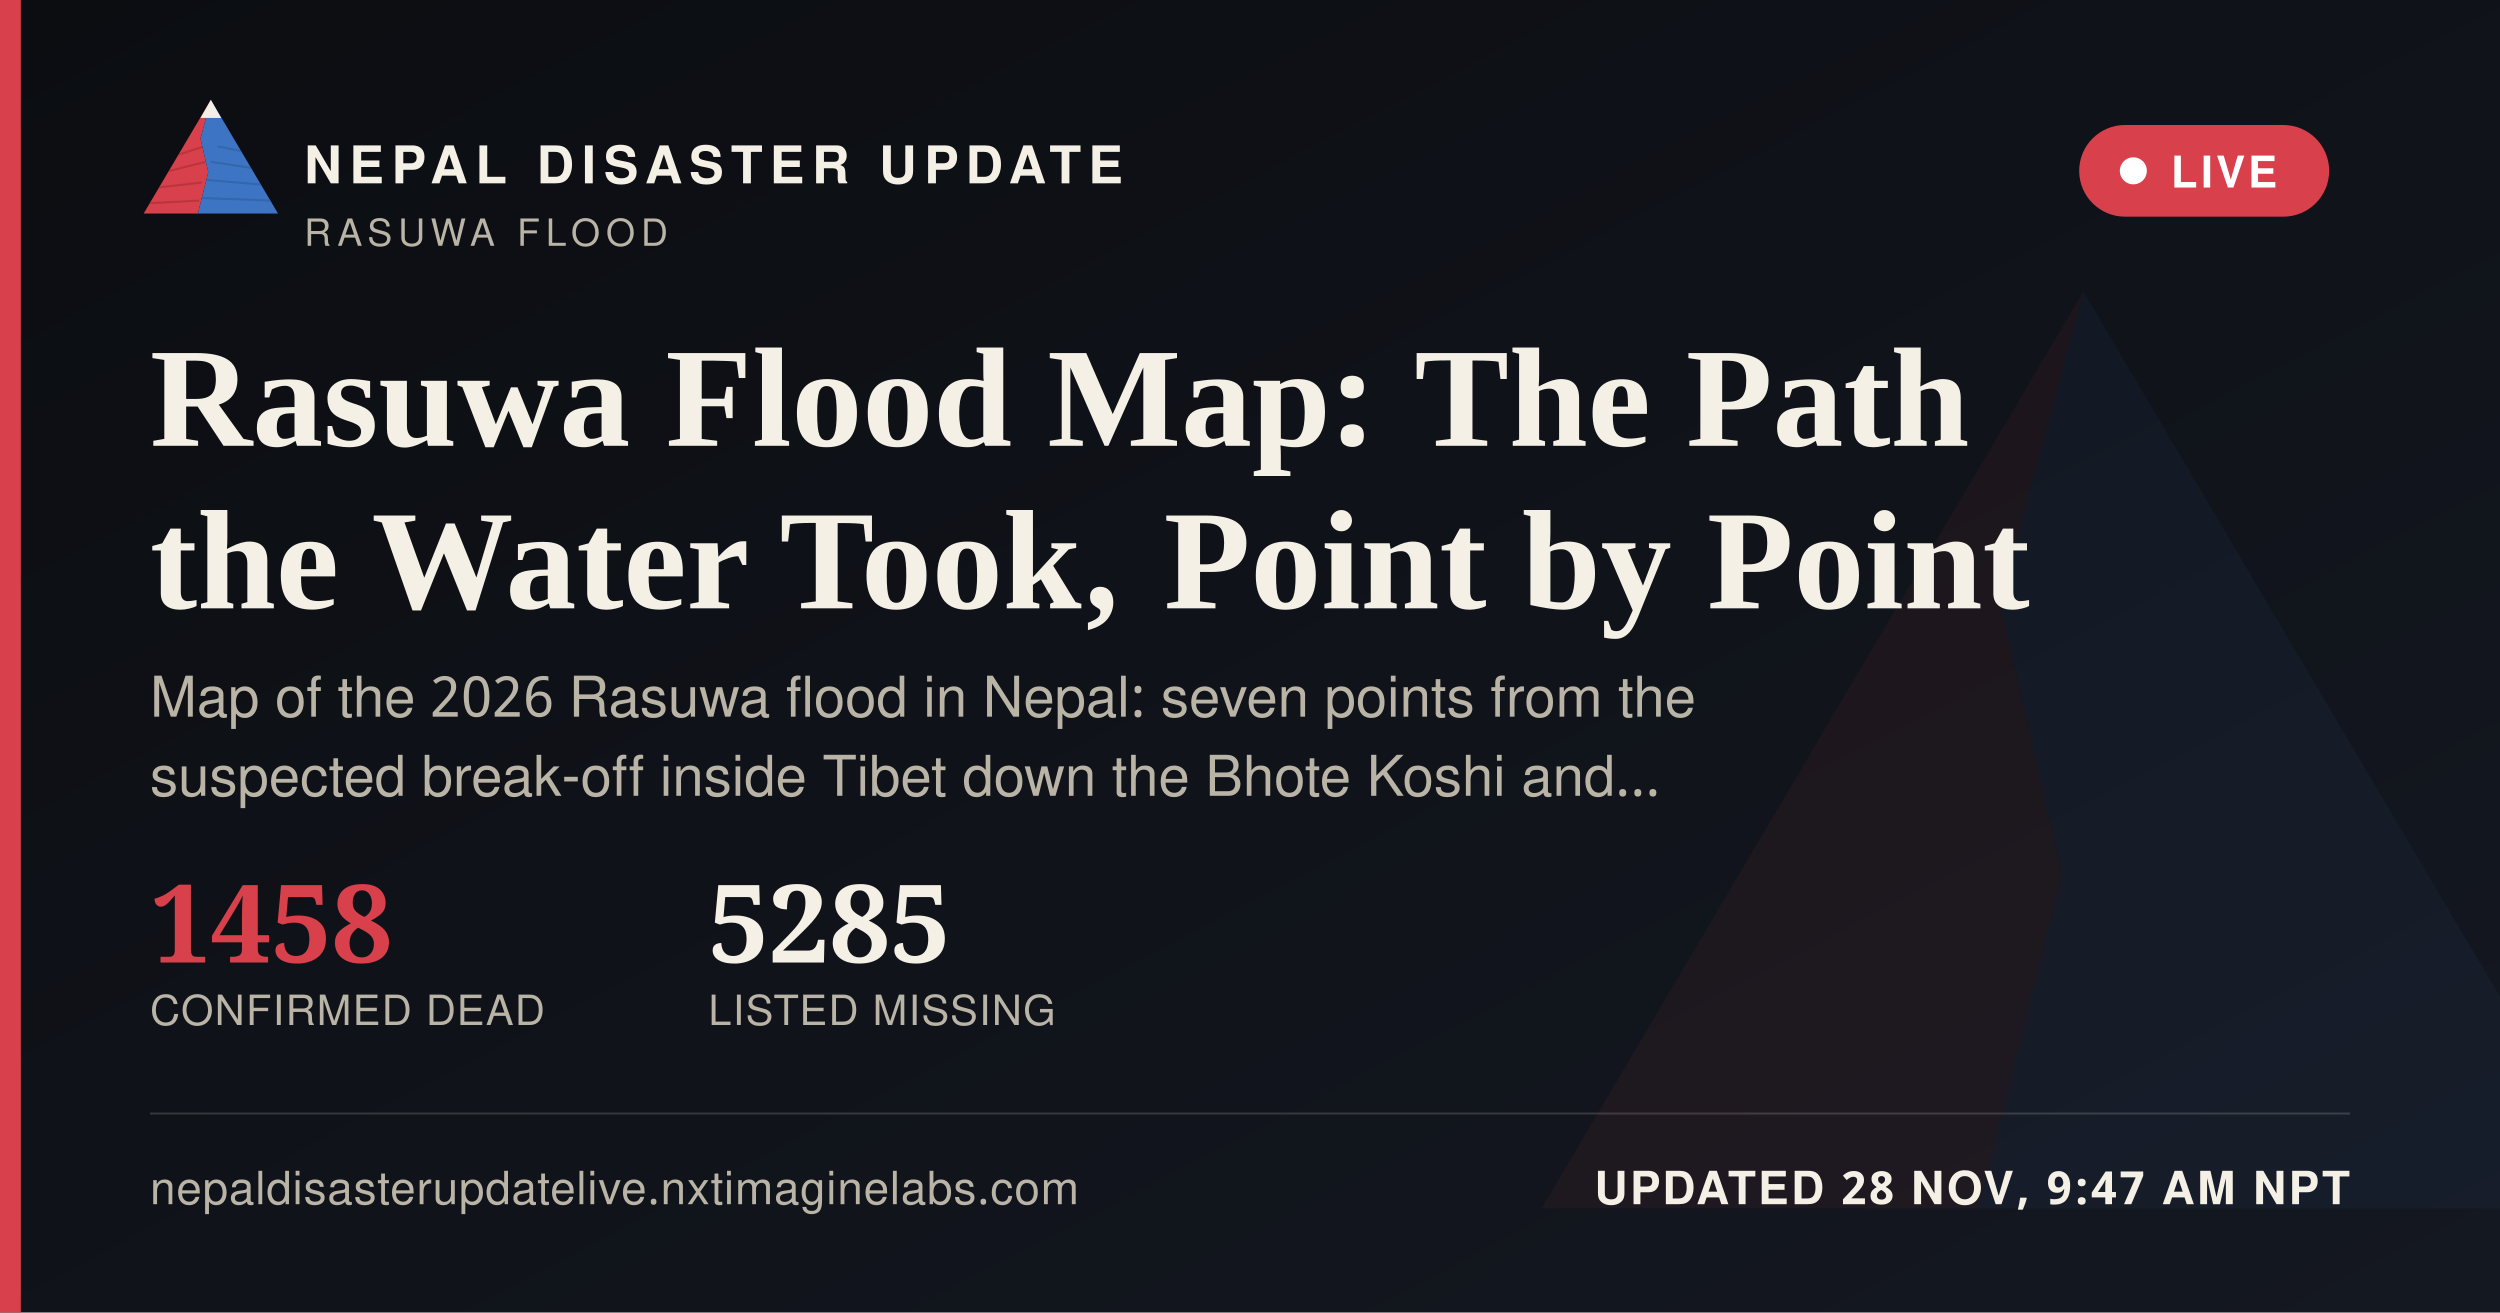
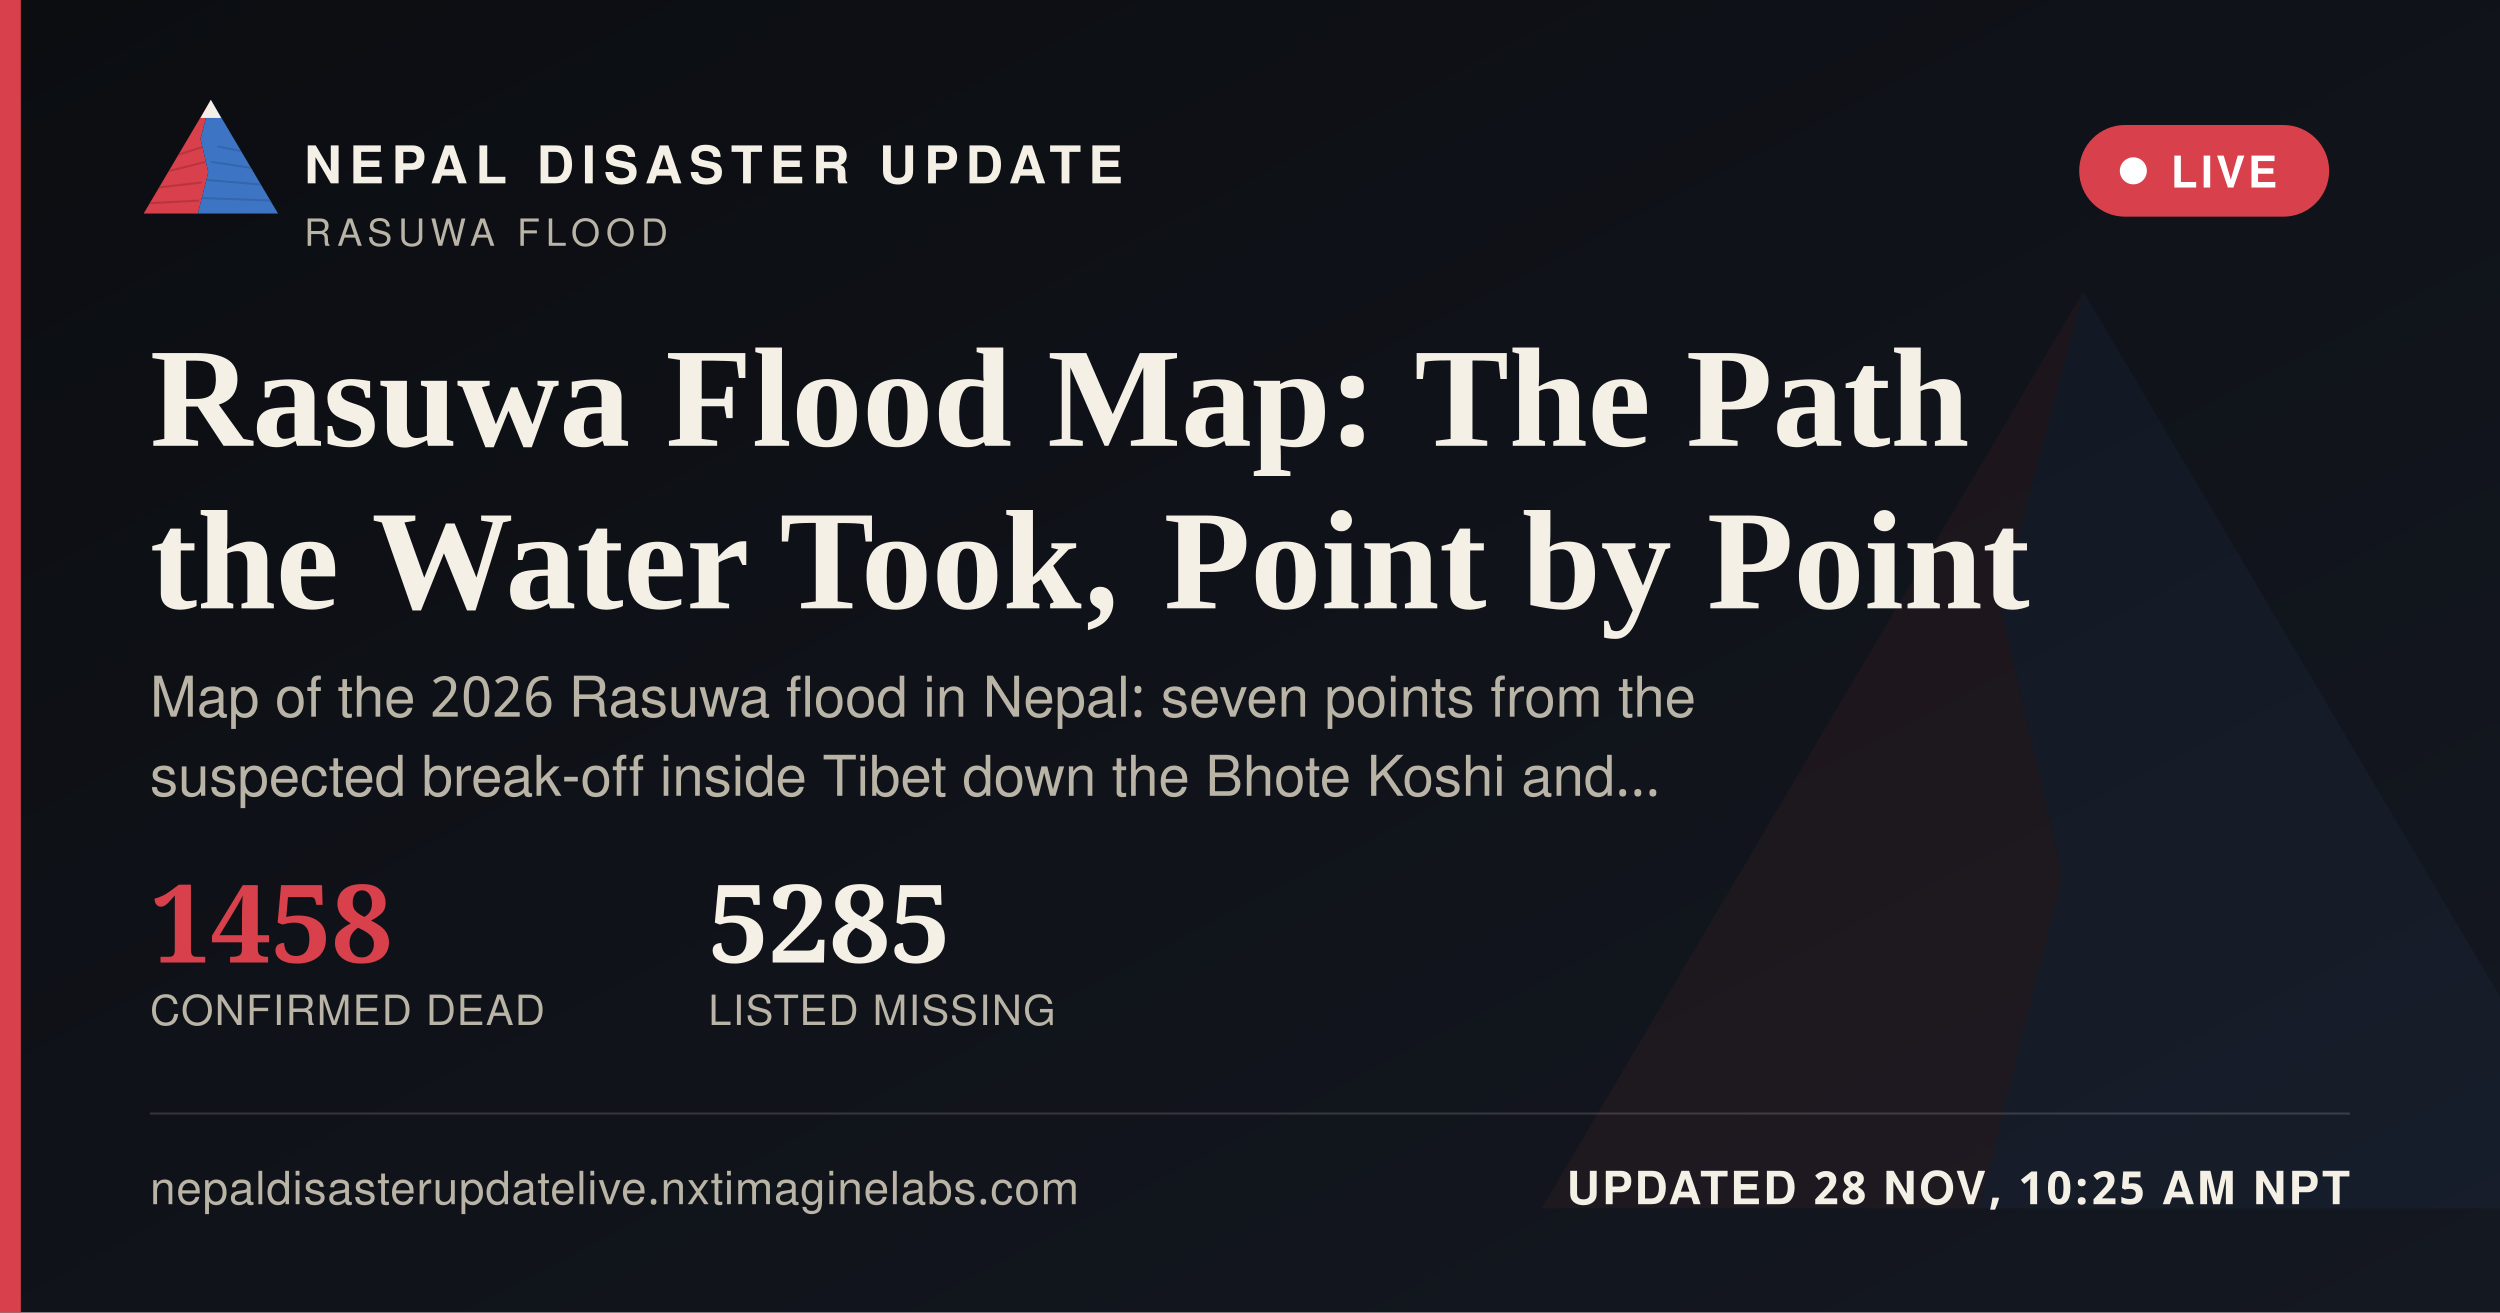
<svg xmlns="http://www.w3.org/2000/svg" width="1200" height="630" viewBox="0 0 1200 630">
  <defs>
    <linearGradient id="ogbg" x1="0" y1="0" x2="1" y2="1">
      <stop offset="0" stop-color="#0B0D11" />
      <stop offset="1" stop-color="#141821" />
    </linearGradient>
  </defs>
  <rect width="1200" height="630" fill="url(#ogbg)" />
  <g transform="translate(700,60) scale(5)" opacity="0.06">
    <polygon points="60,16 52,46 58,72 50,104 8,104" fill="#D8404B" />
    <polygon points="60,16 112,104 50,104 58,72 52,46" fill="#3D74C4" />
  </g>
  <rect x="0" y="0" width="10" height="630" fill="#D8404B" />
  <g transform="translate(64,38) scale(0.62)">
    <g>
      <defs>
        <clipPath id="ogLc">
          <polygon points="60,16 52,46 58,72 50,104 8,104" />
        </clipPath>
        <clipPath id="ogRc">
          <polygon points="60,16 112,104 50,104 58,72 52,46" />
        </clipPath>
      </defs>
      <polygon points="60,16 52,46 58,72 50,104 8,104" fill="#D8404B" />
      <g clip-path="url(#ogLc)" stroke="#A32A34" stroke-width="1.6" fill="none" opacity="0.55">
        <path d="M30,60 L55,52" />
        <path d="M24,72 L56,64" />
        <path d="M18,84 L53,80" />
        <path d="M13,96 L51,94" />
      </g>
      <polygon points="60,16 112,104 50,104 58,72 52,46" fill="#3D74C4" />
      <g clip-path="url(#ogRc)" stroke="#2A5793" stroke-width="1.6" fill="none" opacity="0.5">
        <path d="M65,52 L95,58" />
        <path d="M60,64 L100,70" />
        <path d="M56,78 L104,82" />
        <path d="M52,92 L108,94" />
      </g>
      <polygon points="60,16 52,30 68,30" fill="#F4F0E6" />
    </g>
  </g>
  <text x="146" y="88" font-family="'Public Sans', 'Noto Sans Devanagari', 'Helvetica Neue', Helvetica, Arial, sans-serif" font-size="25" font-weight="800" letter-spacing="3.6" fill="#F4F0E6">NEPAL DISASTER UPDATE</text>
  <text x="146" y="118" font-family="'Public Sans', 'Noto Sans Devanagari', 'Helvetica Neue', Helvetica, Arial, sans-serif" font-size="18" letter-spacing="2.8" fill="#B9B4A6">RASUWA FLOOD</text>
  <g>
    <rect x="998" y="60" width="120" height="44" rx="22" fill="#D8404B" stroke="none" />
    <circle cx="1024" cy="82" r="6.5" fill="#FFFFFF" />
    <text x="1042" y="90" font-family="'Public Sans', 'Noto Sans Devanagari', 'Helvetica Neue', Helvetica, Arial, sans-serif" font-size="21" font-weight="700" letter-spacing="1.6" fill="#FFFFFF">LIVE</text>
  </g>
  <text x="72" y="214" font-family="Newsreader, 'Noto Serif Devanagari', Georgia, 'Times New Roman', serif" font-size="68" font-weight="600" fill="#F4F0E6">Rasuwa Flood Map: The Path</text>
  <text x="72" y="292" font-family="Newsreader, 'Noto Serif Devanagari', Georgia, 'Times New Roman', serif" font-size="68" font-weight="600" fill="#F4F0E6">the Water Took, Point by Point</text>
  <text x="72" y="344" font-family="'Public Sans', 'Noto Sans Devanagari', 'Helvetica Neue', Helvetica, Arial, sans-serif" font-size="27" fill="#B9B4A6">Map of the 2026 Rasuwa flood in Nepal: seven points from the</text>
  <text x="72" y="382" font-family="'Public Sans', 'Noto Sans Devanagari', 'Helvetica Neue', Helvetica, Arial, sans-serif" font-size="27" fill="#B9B4A6">suspected break-off inside Tibet down the Bhote Koshi and…</text>
  <g transform="translate(72,462)">
    <text x="0" y="0" font-family="Newsreader, 'Noto Serif Devanagari', Georgia, 'Times New Roman', serif" font-size="52" font-weight="600" fill="#D8404B">1458</text>
    <text x="0" y="30" font-family="'Public Sans', 'Noto Sans Devanagari', 'Helvetica Neue', Helvetica, Arial, sans-serif" font-size="20" letter-spacing="0.6" fill="#B9B4A6">CONFIRMED DEAD</text>
    <text x="268" y="0" font-family="Newsreader, 'Noto Serif Devanagari', Georgia, 'Times New Roman', serif" font-size="52" font-weight="600" fill="#F4F0E6">5285</text>
    <text x="268" y="30" font-family="'Public Sans', 'Noto Sans Devanagari', 'Helvetica Neue', Helvetica, Arial, sans-serif" font-size="20" letter-spacing="0.6" fill="#B9B4A6">LISTED MISSING</text>
  </g>
  <rect x="72" y="534" width="1056" height="1" fill="rgba(244,240,230,0.16)" />
  <text x="72" y="578" font-family="'Public Sans', 'Noto Sans Devanagari', 'Helvetica Neue', Helvetica, Arial, sans-serif" font-size="22" fill="#B9B4A6" letter-spacing="0.4">nepaldisasterupdatelive.nxtimaginelabs.com</text>
-   <text x="1128" y="578" text-anchor="end" font-family="'Public Sans', 'Noto Sans Devanagari', 'Helvetica Neue', Helvetica, Arial, sans-serif" font-size="22" font-weight="700" letter-spacing="1.2" fill="#F4F0E6">UPDATED 28 NOV, 9:47 AM NPT</text>
+   <text x="1128" y="578" text-anchor="end" font-family="'Public Sans', 'Noto Sans Devanagari', 'Helvetica Neue', Helvetica, Arial, sans-serif" font-size="22" font-weight="700" letter-spacing="1.2" fill="#F4F0E6">UPDATED 28 NOV, 10:25 AM NPT</text>
</svg>
